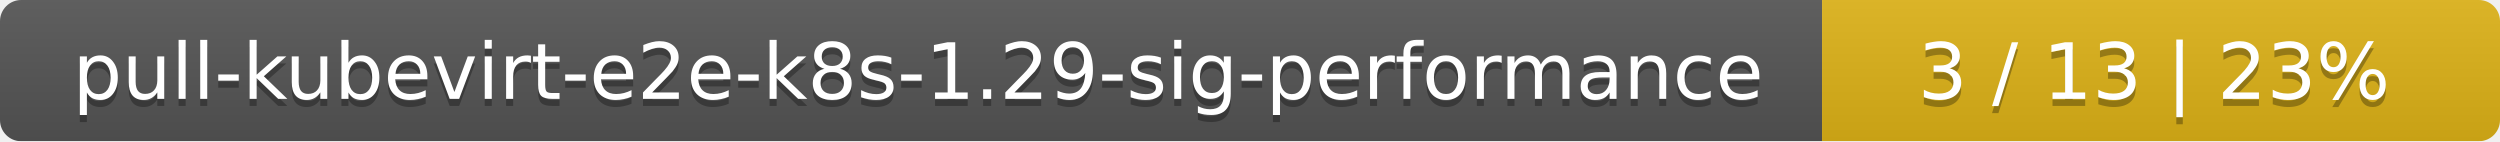
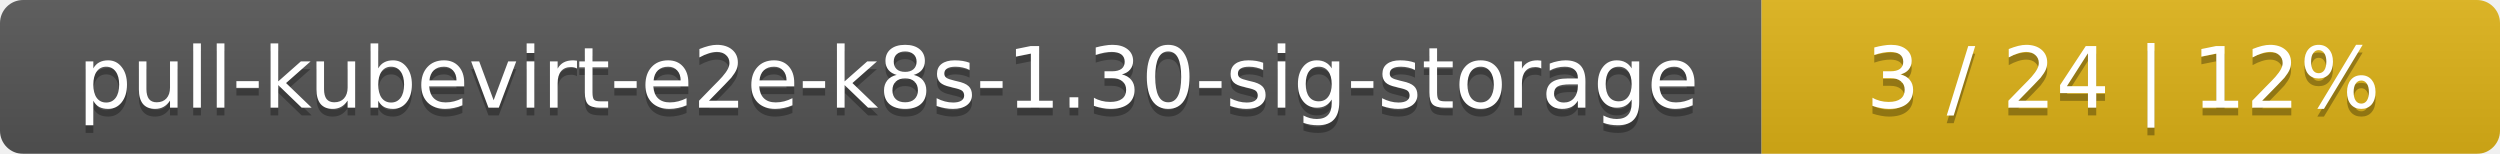
- <svg xmlns="http://www.w3.org/2000/svg" width="354" height="20">
+ <svg xmlns="http://www.w3.org/2000/svg" width="325" height="20">
  <linearGradient id="smooth" x2="0" y2="100%">
    <stop offset="0" stop-color="#bbb" stop-opacity=".1" />
    <stop offset="1" stop-opacity=".1" />
  </linearGradient>
  <mask id="round">
-     <rect width="354" height="20" rx="3" fill="#fff" />
+     <rect width="325" height="20" rx="3" fill="#fff" />
  </mask>
  <g mask="url(#round)">
-     <rect width="258" height="20" fill="#555" />
-     <rect x="258" width="96" height="20" fill="#dfb317" />
-     <rect width="354" height="20" fill="url(#smooth)" />
+     <rect width="229" height="20" fill="#555" />
+     <rect x="229" width="96" height="20" fill="#dfb317" />
+     <rect width="325" height="20" fill="url(#smooth)" />
  </g>
  <g fill="#fff" text-anchor="middle" font-family="DejaVu Sans,Verdana,Geneva,sans-serif" font-size="11">
-     <text x="130" y="15" fill="#010101" fill-opacity=".3">pull-kubevirt-e2e-k8s-1.29-sig-performance</text>
-     <text x="130" y="14">pull-kubevirt-e2e-k8s-1.29-sig-performance</text>
-     <text x="305" y="15" fill="#010101" fill-opacity=".3">3 / 13    |    23%</text>
-     <text x="305" y="14">3 / 13    |    23%</text>
+     <text x="115.5" y="15" fill="#010101" fill-opacity=".3">pull-kubevirt-e2e-k8s-1.30-sig-storage</text>
+     <text x="115.5" y="14">pull-kubevirt-e2e-k8s-1.30-sig-storage</text>
+     <text x="276" y="15" fill="#010101" fill-opacity=".3">3 / 24    |    12%</text>
+     <text x="276" y="14">3 / 24    |    12%</text>
  </g>
</svg>
